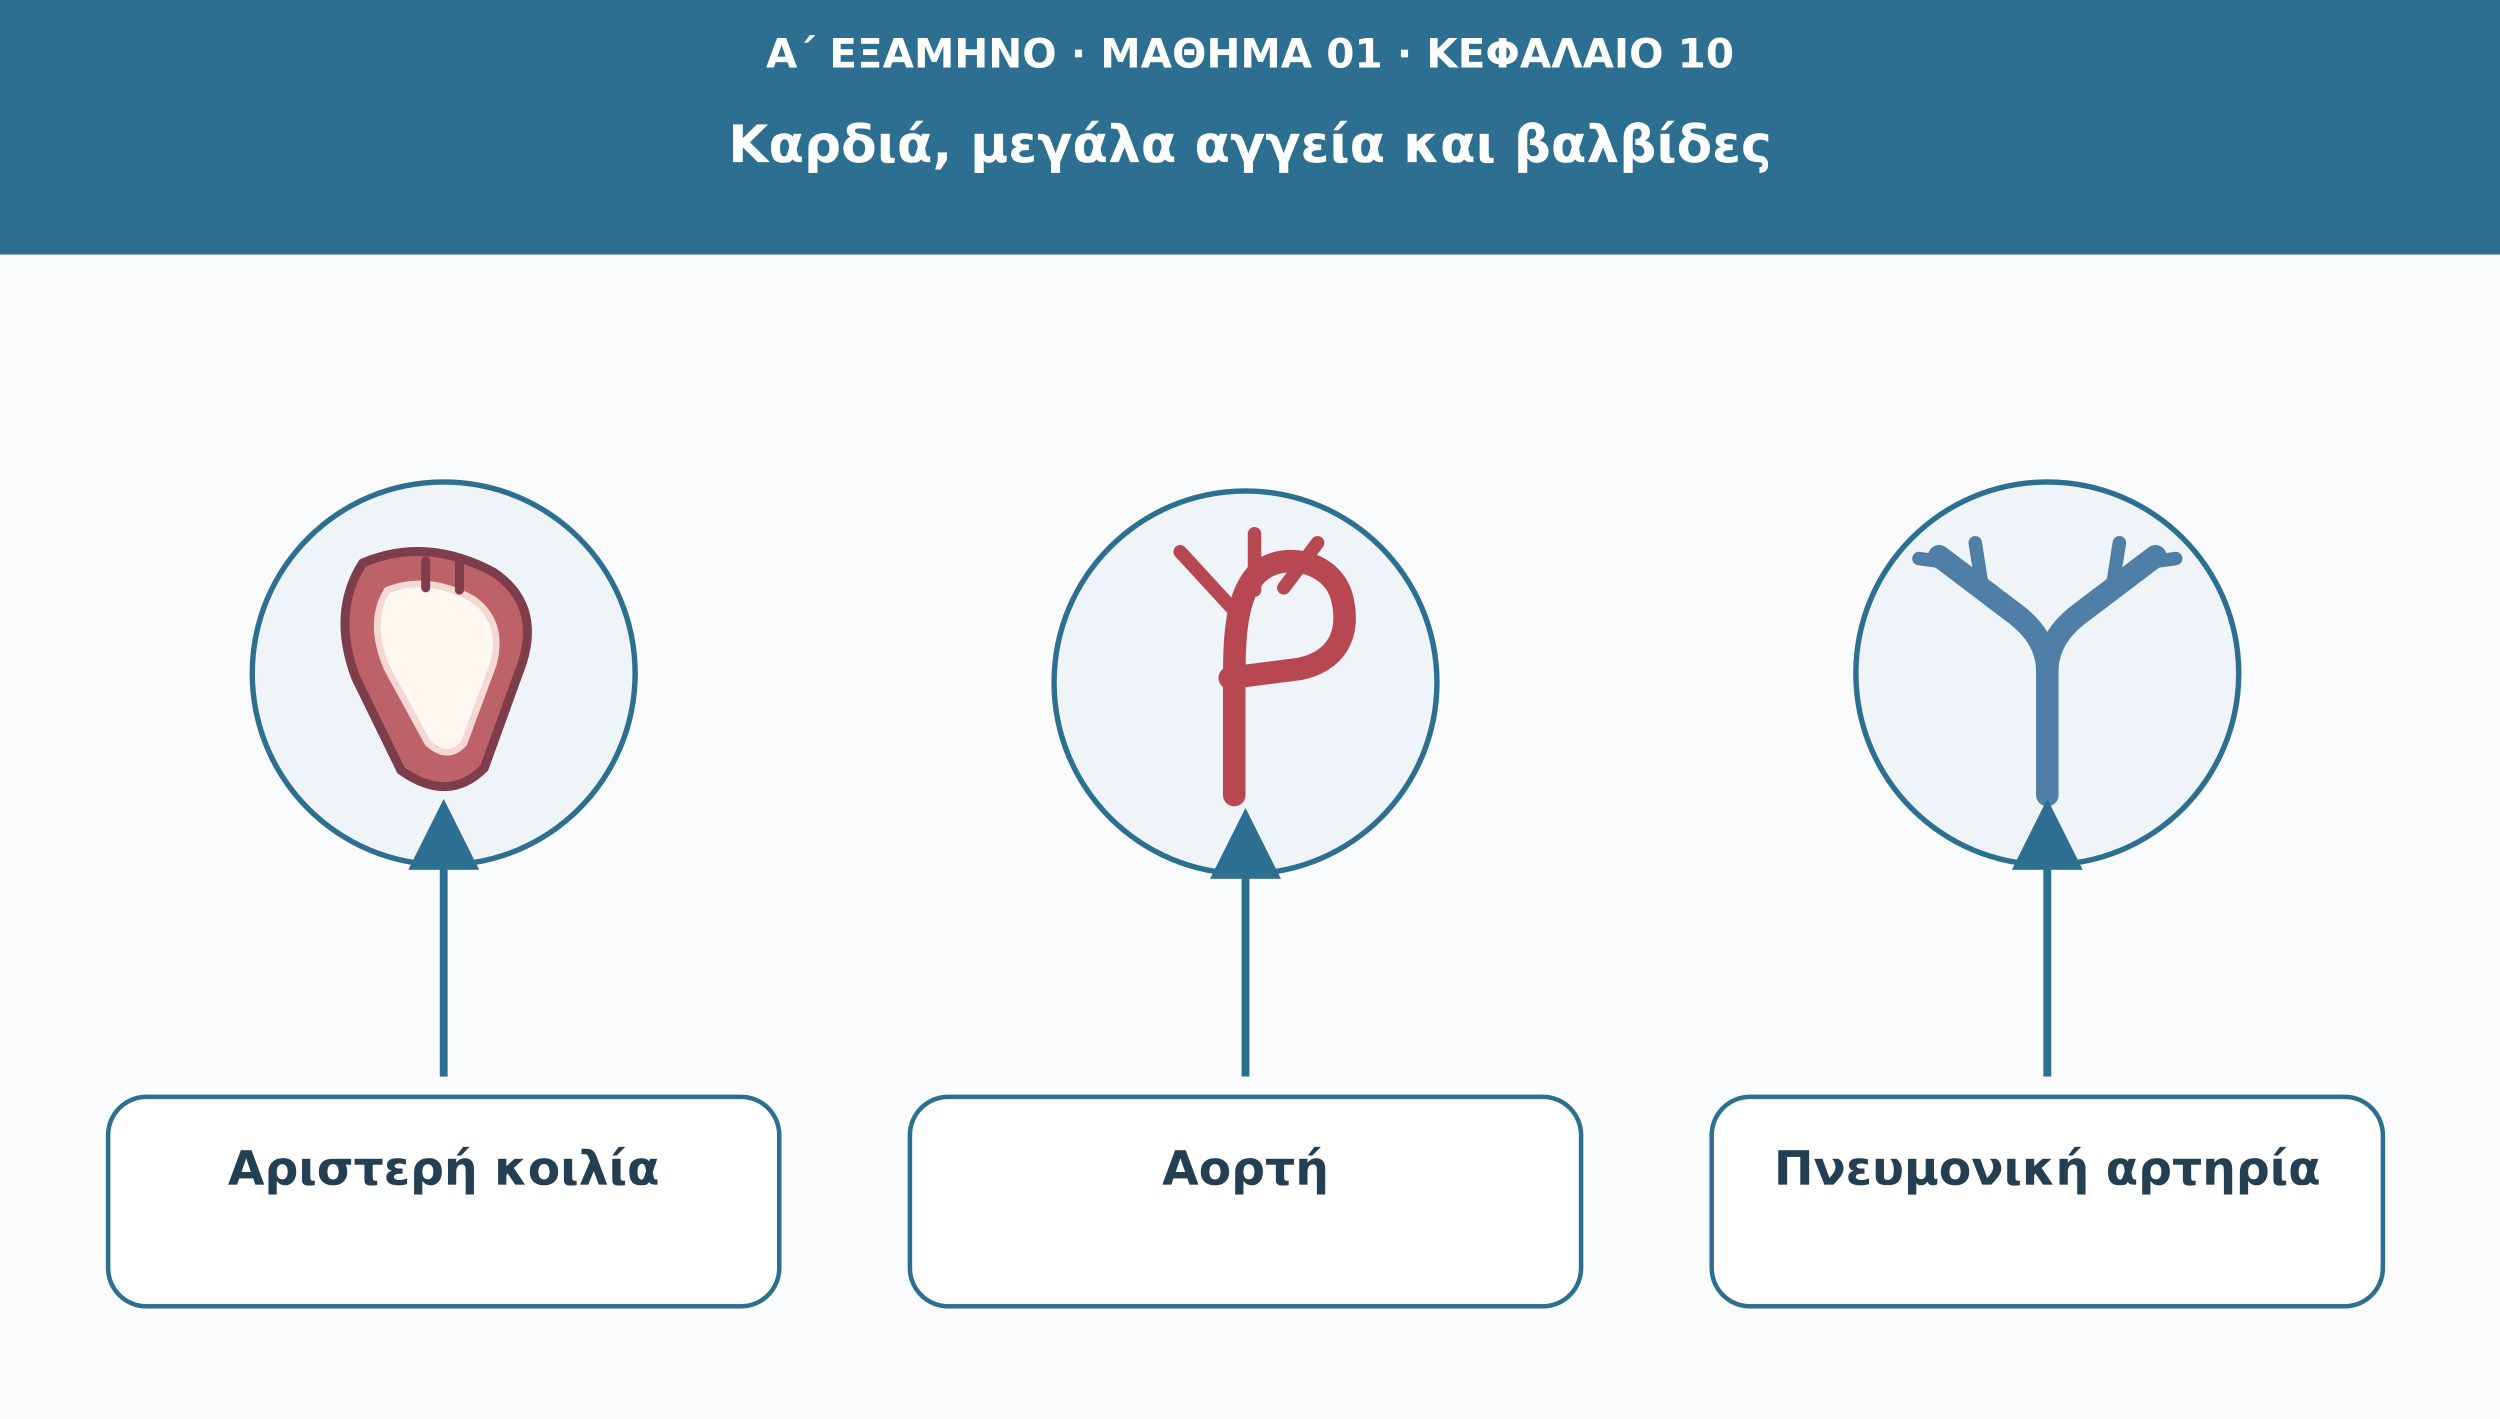
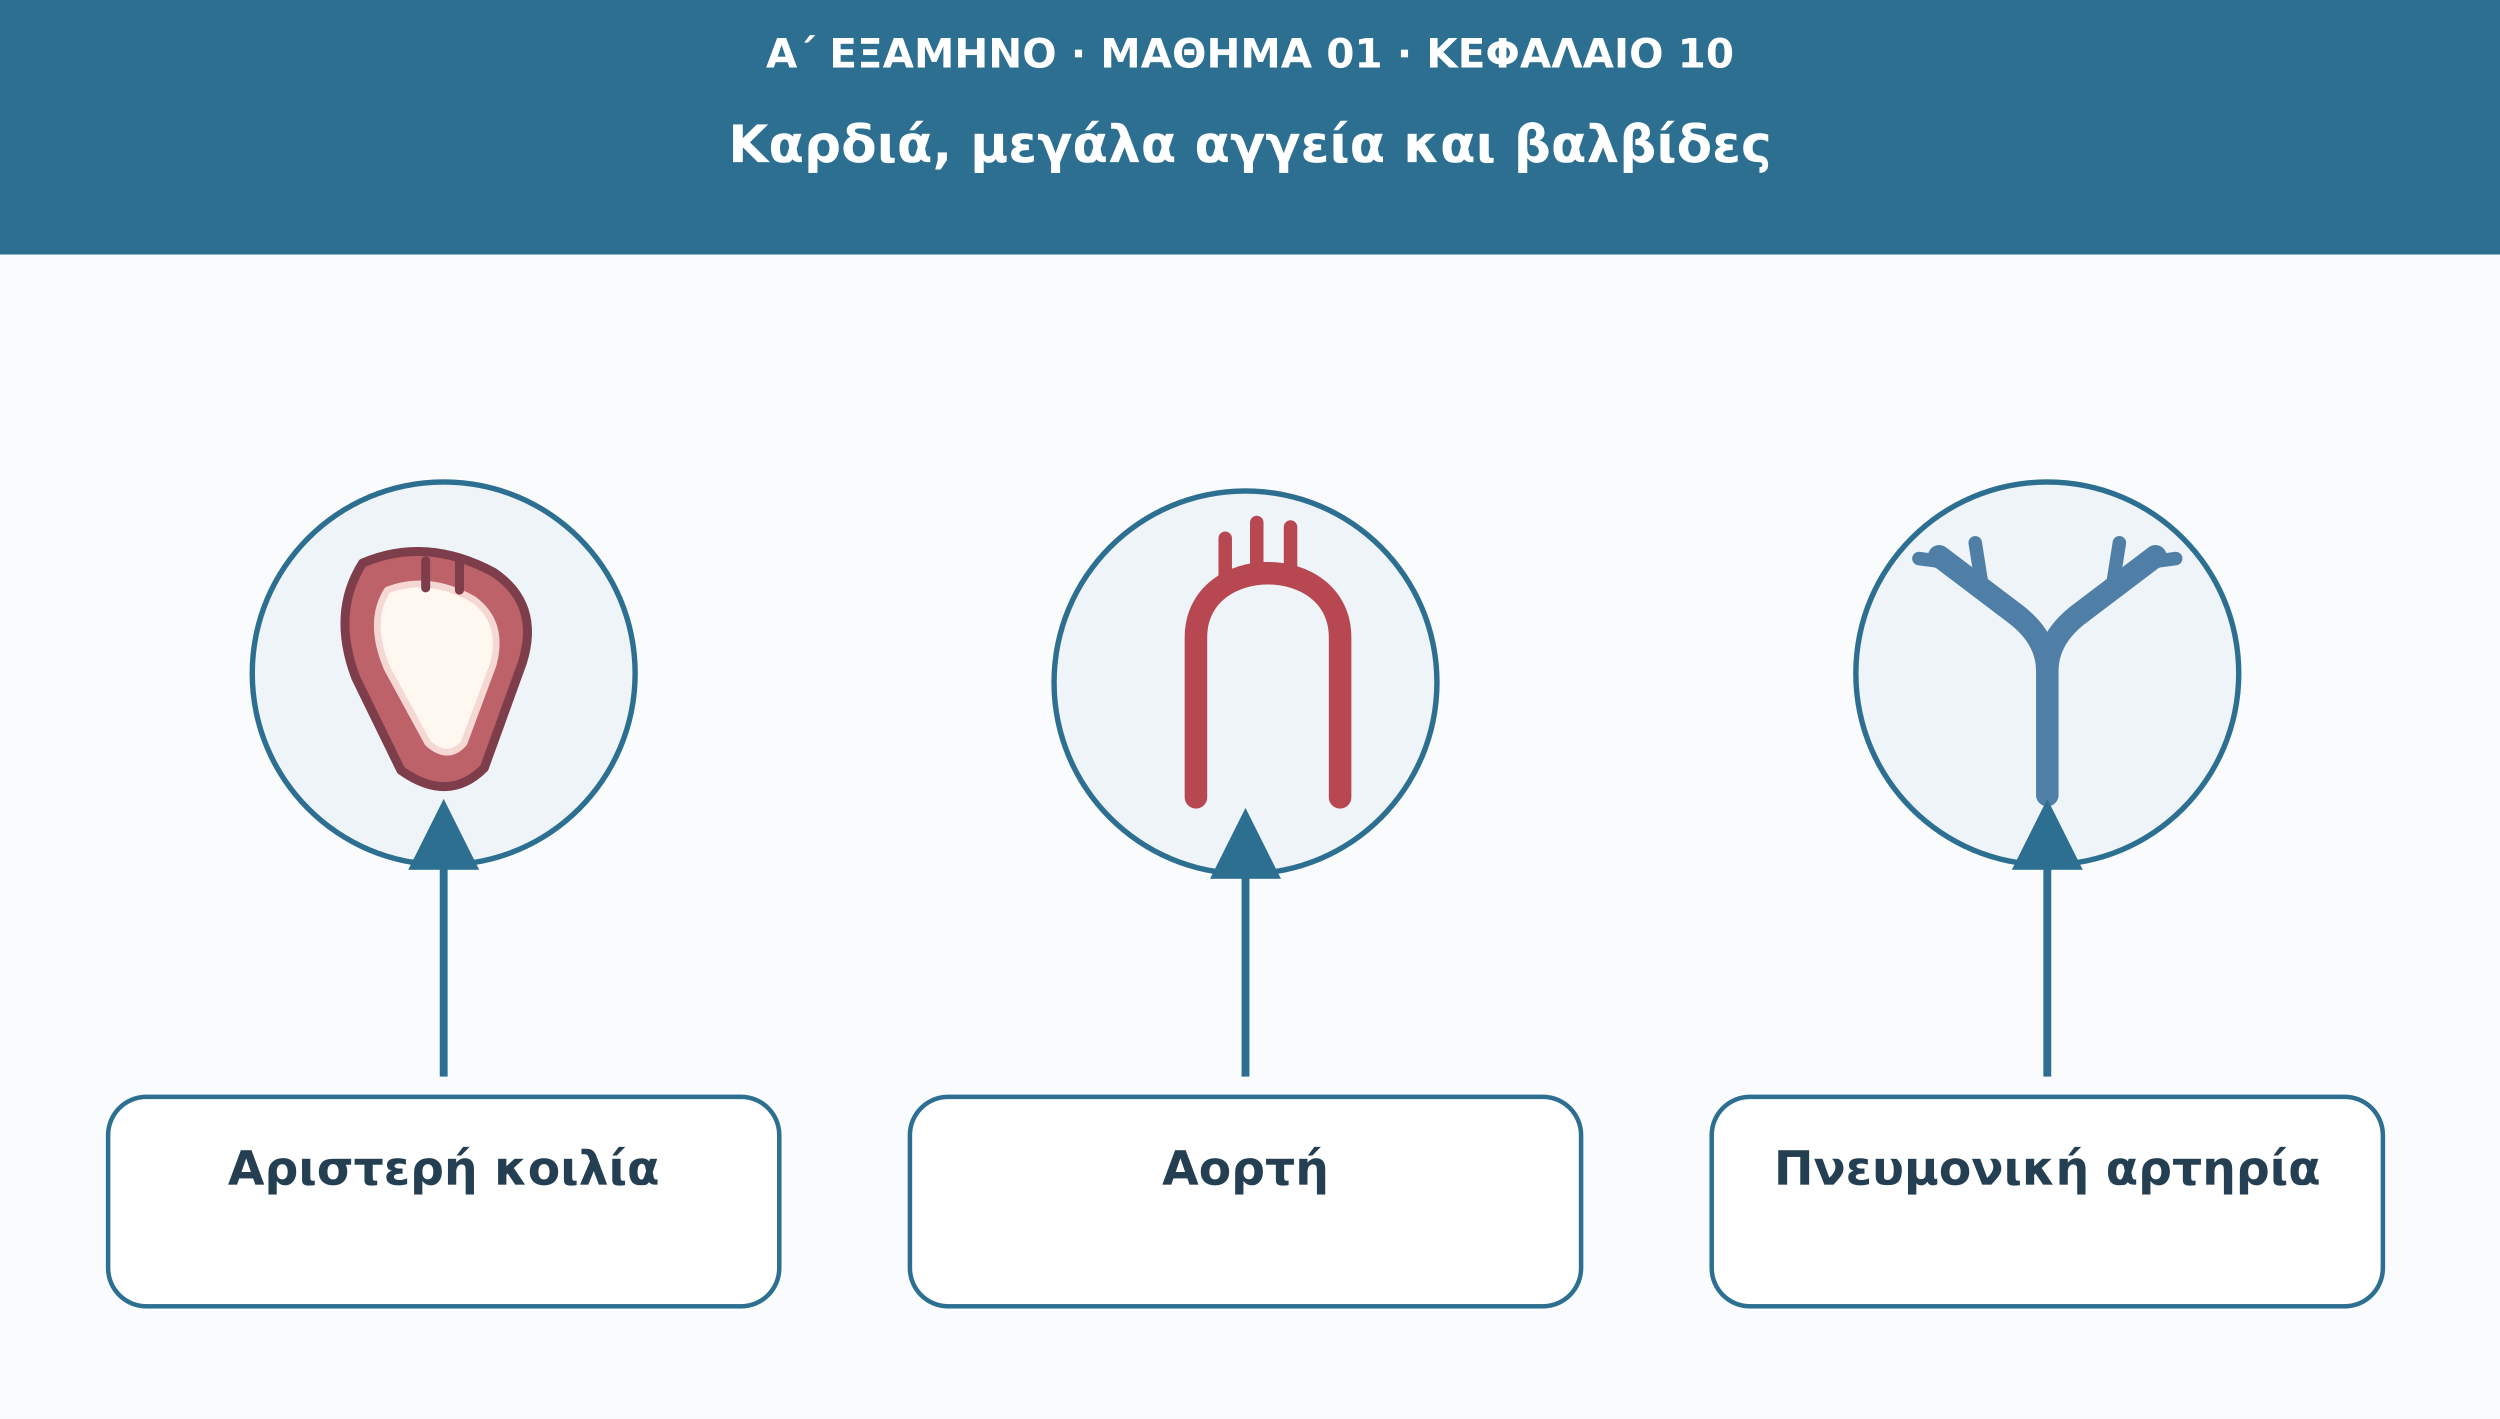
<svg xmlns="http://www.w3.org/2000/svg" viewBox="0 0 1110 630" role="img" aria-labelledby="t d">
  <defs>
    <marker id="arr" viewBox="0 0 10 10" markerWidth="9" markerHeight="9" refX="8" refY="5" orient="auto">
      <path d="M0 0L10 5L0 10Z" fill="#2d6f91" />
    </marker>
  </defs>
  <rect width="1110" height="630" fill="#f9fbfd" />
  <rect width="1110" height="113" fill="#2d6f91" />
  <text x="555" y="30" font-family="DejaVu Sans,Arial,sans-serif" font-size="18" fill="#ffffff" font-weight="690" text-anchor="middle">Α΄ ΕΞΑΜΗΝΟ · ΜΑΘΗΜΑ 01 · ΚΕΦΑΛΑΙΟ 10</text>
  <text x="555" y="72" font-family="DejaVu Sans,Arial,sans-serif" font-size="23" fill="#ffffff" font-weight="720" text-anchor="middle">Καρδιά, μεγάλα αγγεία και βαλβίδες</text>
  <circle cx="197" cy="299" r="85" fill="#eef4f8" stroke="#2d6f91" stroke-width="2.4" />
  <g transform="translate(197 299)" stroke-linejoin="round">
    <path d="M-36-49Q-8-61 22-45Q43-31 35-5L18 42Q2 58-19 43L-39 2Q-50-27-36-49Z" fill="#bd6268" stroke="#7e3d4a" stroke-width="4" />
    <path d="M-25-37Q-7-44 13-33Q27-23 22-4L9 31Q2 39-7 31L-25-2Q-34-23-25-37Z" fill="#fff8f0" stroke="#f5d7d4" stroke-width="3" />
    <path d="M-8-50v12m15-12v13" stroke="#7e3d4a" stroke-width="4" stroke-linecap="round" />
  </g>
  <path d="M197 478L197 361" stroke="#2d6f91" stroke-width="3.5" marker-end="url(#arr)" />
  <rect x="48" y="487" width="298" height="93" rx="17" fill="#ffffff" stroke="#2d6f91" stroke-width="2" />
  <text x="197" y="526" font-family="DejaVu Sans,Arial,sans-serif" font-size="21" fill="#253f52" font-weight="700" text-anchor="middle">Αριστερή κοιλία</text>
  <circle cx="553" cy="303" r="85" fill="#eef4f8" stroke="#2d6f91" stroke-width="2.4" />
  <g transform="translate(553 299)" fill="none" stroke="#b74852" stroke-width="10" stroke-linecap="round" stroke-linejoin="round">
-     <path d="M-5 54V5C-5-12-5-32 4-43C14-55 39-51 43-33C47-16 39-5 24-2L-7 2" />
-     <path d="M-6-29L-29-54M4-37L4-62M17-38L32-58" stroke-width="6" />
+     <path d="M-22 55V-16C-22-54 42-54 42-16V55" />
+     <path d="M-9-43V-60M5-49V-67M20-48V-65" stroke-width="6" />
  </g>
  <circle cx="909" cy="299" r="85" fill="#eef4f8" stroke="#2d6f91" stroke-width="2.4" />
  <g transform="translate(909 299)" fill="none" stroke="#4f7fa6" stroke-width="10" stroke-linecap="round" stroke-linejoin="round">
    <path d="M0 54V-1Q0-16-15-27L-48-52M0-1Q0-16 15-27L48-52" />
    <path d="M-29-39L-32-58M-42-49L-57-51M29-39L32-58M42-49L57-51" stroke-width="6" />
  </g>
  <path d="M553 478L553 365" stroke="#2d6f91" stroke-width="3.5" marker-end="url(#arr)" />
  <rect x="404" y="487" width="298" height="93" rx="17" fill="#ffffff" stroke="#2d6f91" stroke-width="2" />
  <text x="553" y="526" font-family="DejaVu Sans,Arial,sans-serif" font-size="21" fill="#253f52" font-weight="700" text-anchor="middle">Αορτή</text>
  <path d="M909 478L909 361" stroke="#2d6f91" stroke-width="3.5" marker-end="url(#arr)" />
  <rect x="760" y="487" width="298" height="93" rx="17" fill="#ffffff" stroke="#2d6f91" stroke-width="2" />
  <text x="909" y="526" font-family="DejaVu Sans,Arial,sans-serif" font-size="21" fill="#253f52" font-weight="700" text-anchor="middle">Πνευμονική αρτηρία</text>
</svg>
